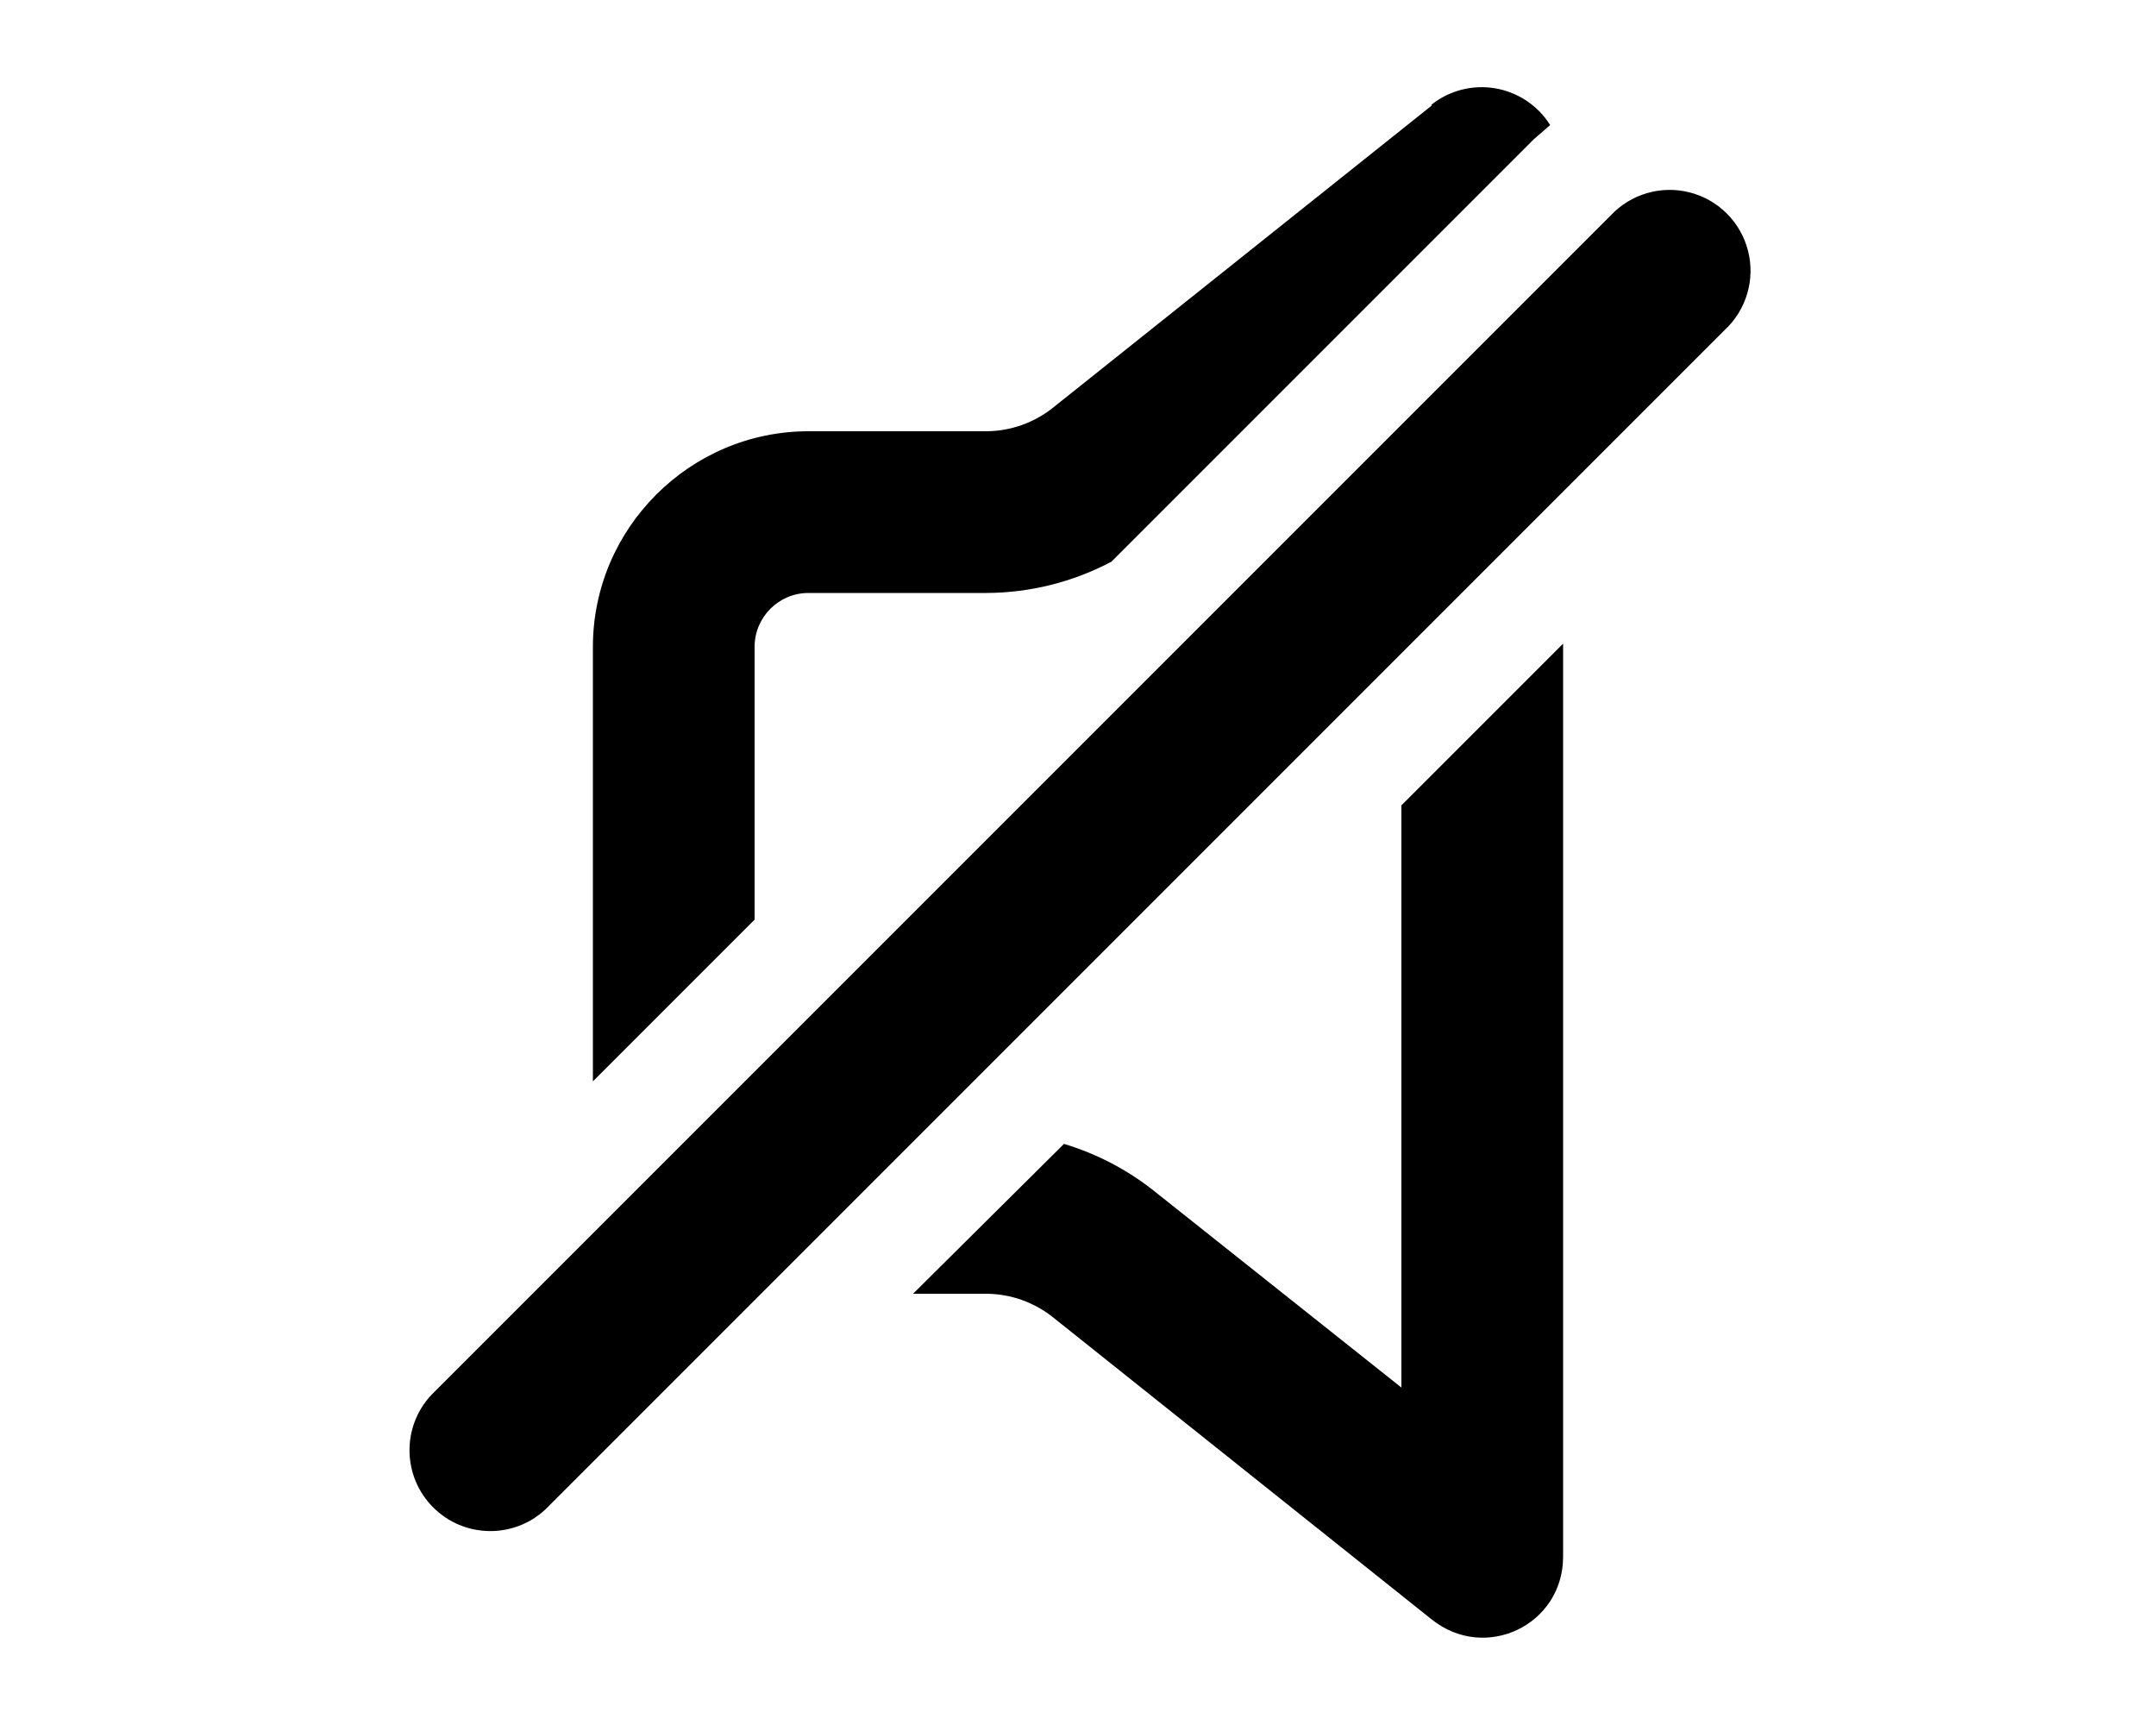
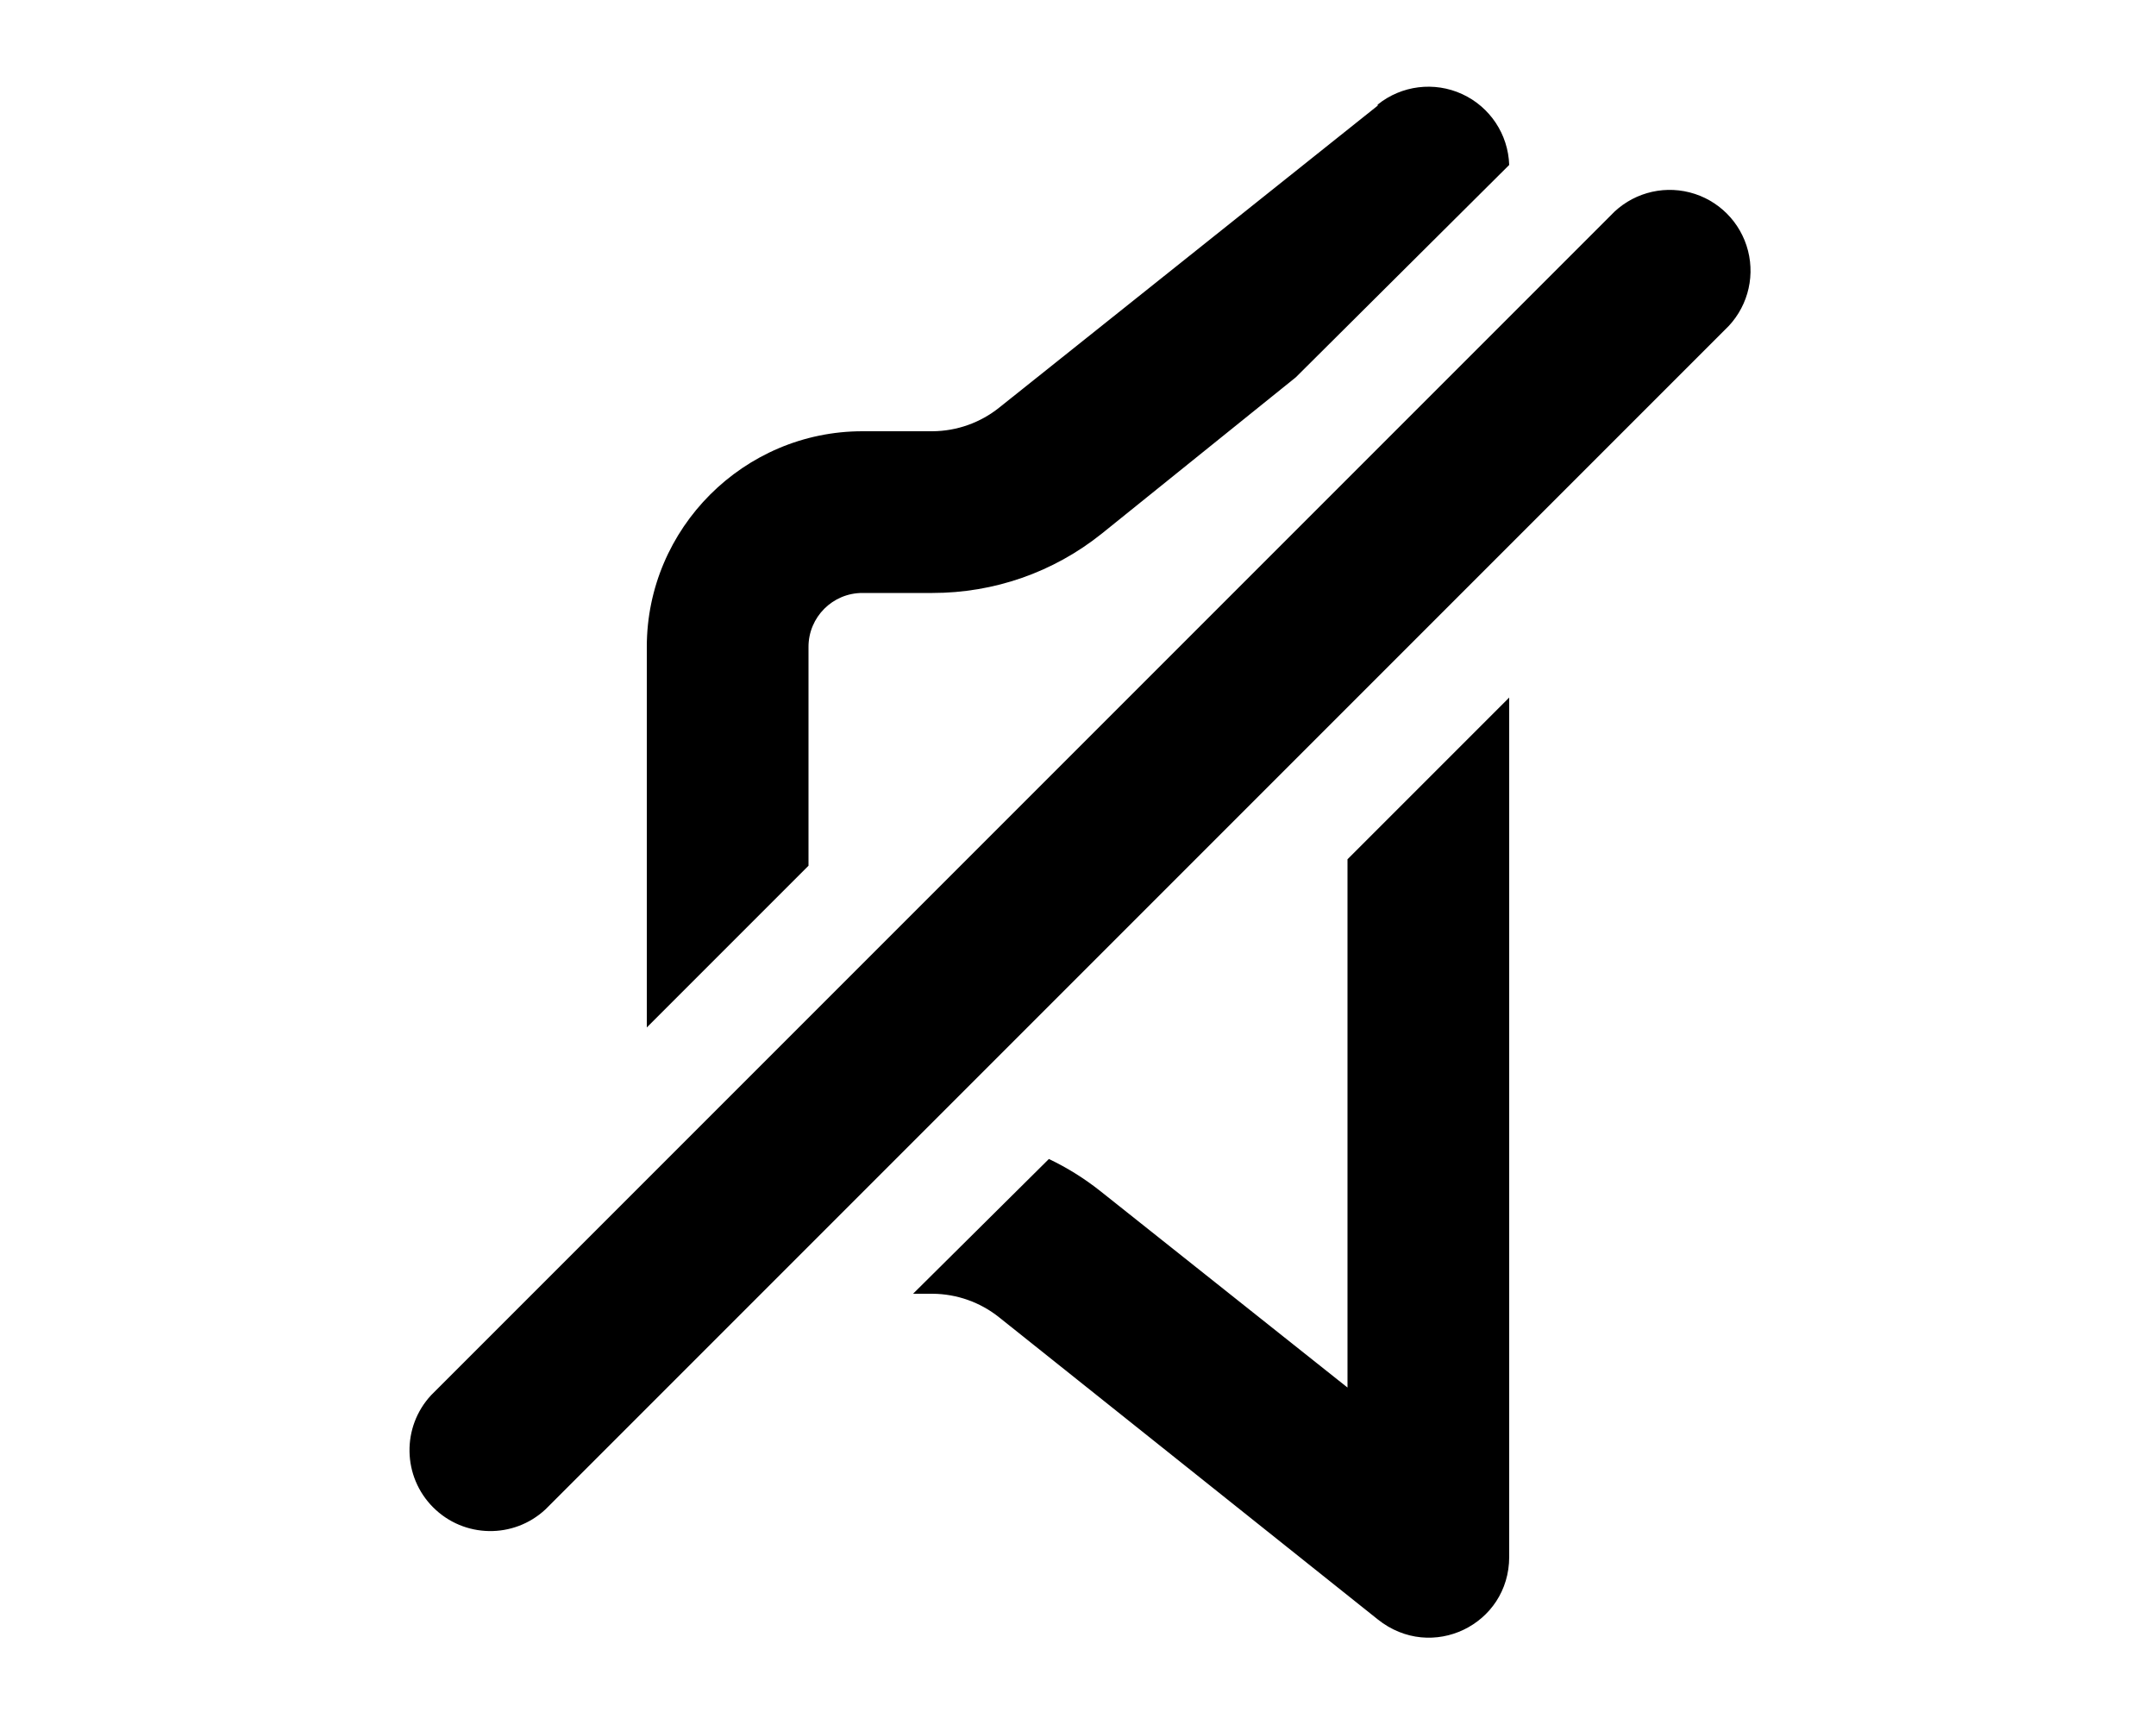
<svg xmlns="http://www.w3.org/2000/svg" viewBox="0 0 20 16" fill="currentColor">
-   <path d="M13.28.97a.75.75 0 0 1 1.1.19l-.15.13-3.92 3.92a2.5 2.5 0 0 1-1.16.29H7.5A.5.5 0 0 0 7 6v2.53l-1.5 1.5V6c0-1.1.9-2 2-2h1.65a1 1 0 0 0 .62-.22l3.51-2.8Zm-2.57 10.08a2.5 2.5 0 0 0-.84-.44L8.47 12h.68a1 1 0 0 1 .62.22l3.51 2.8c.5.4 1.22.05 1.22-.58V5.97L13 7.47v5.4l-2.29-1.82ZM16 3.06A.75.75 0 1 0 14.94 2L4 12.94A.75.75 0 0 0 5.06 14L16 3.06Z" />
+   <path d="M12.78.97a.75.75 0 0 1 1.22.56L12.02 3.5l-1.8 1.45c-.45.36-1 .55-1.57.55H8a.5.5 0 0 0-.5.5v2.03L6 9.53V6c0-1.1.9-2 2-2h.65a1 1 0 0 0 .62-.22l3.51-2.8Zm-2.57 10.08a2.5 2.5 0 0 0-.48-.3L8.47 12h.18a1 1 0 0 1 .62.22l3.51 2.8c.5.4 1.22.05 1.22-.58V6.47l-1.5 1.5v4.9l-2.29-1.82ZM16 3.06A.75.75 0 1 0 14.94 2L4 12.94A.75.75 0 0 0 5.06 14L16 3.06Z" />
</svg>
